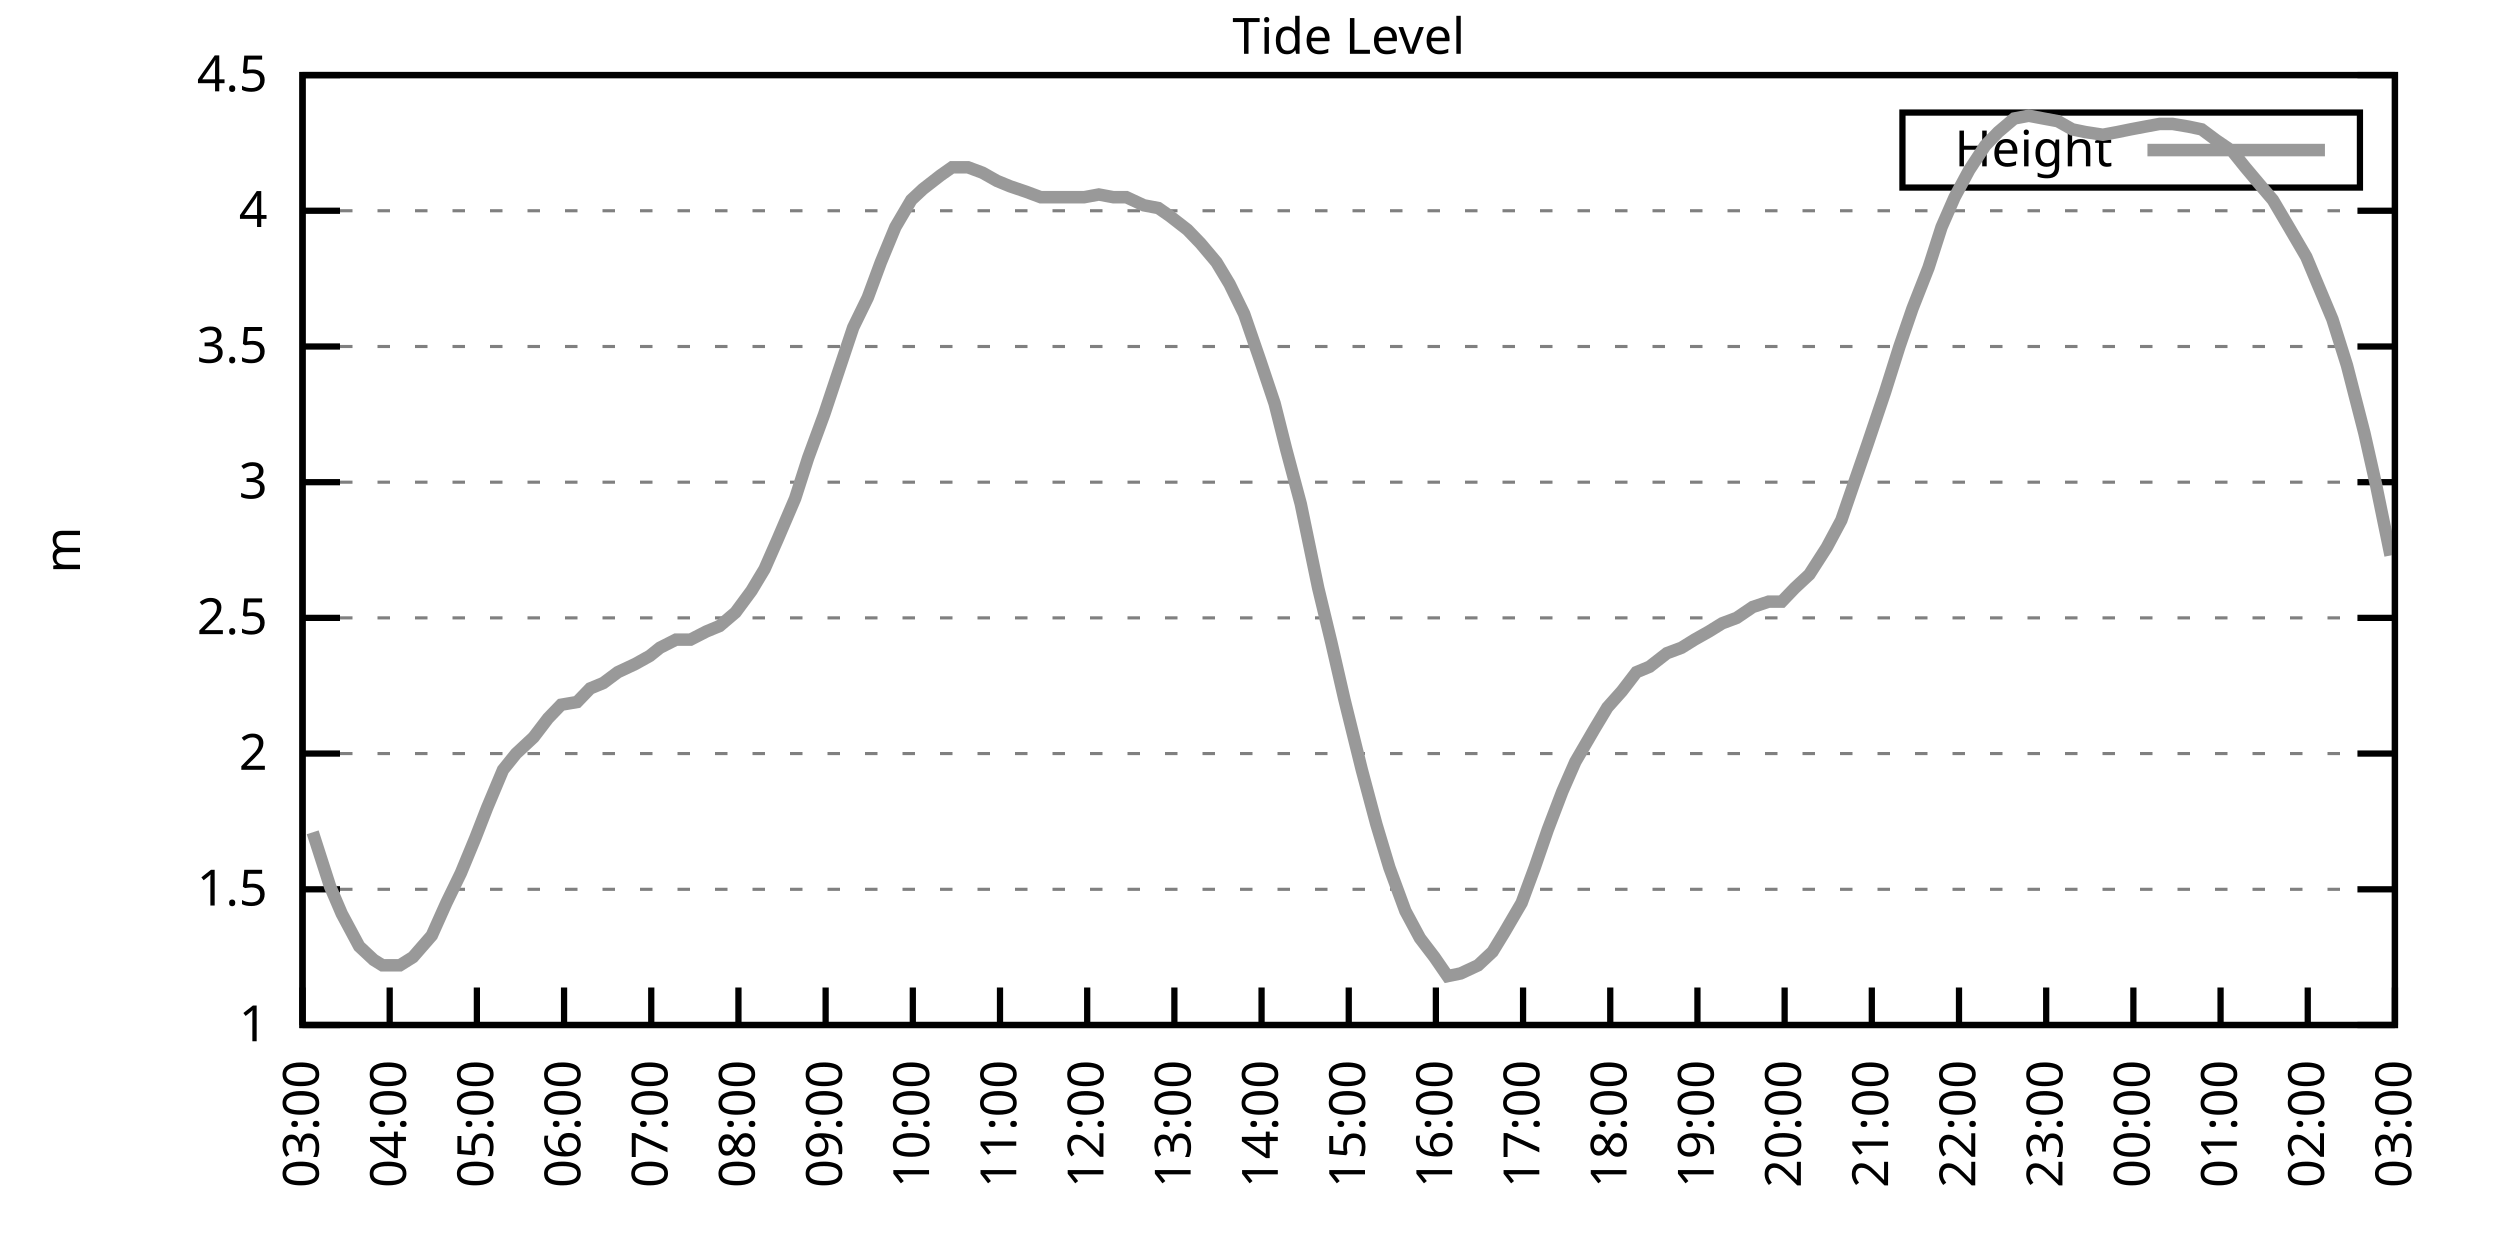
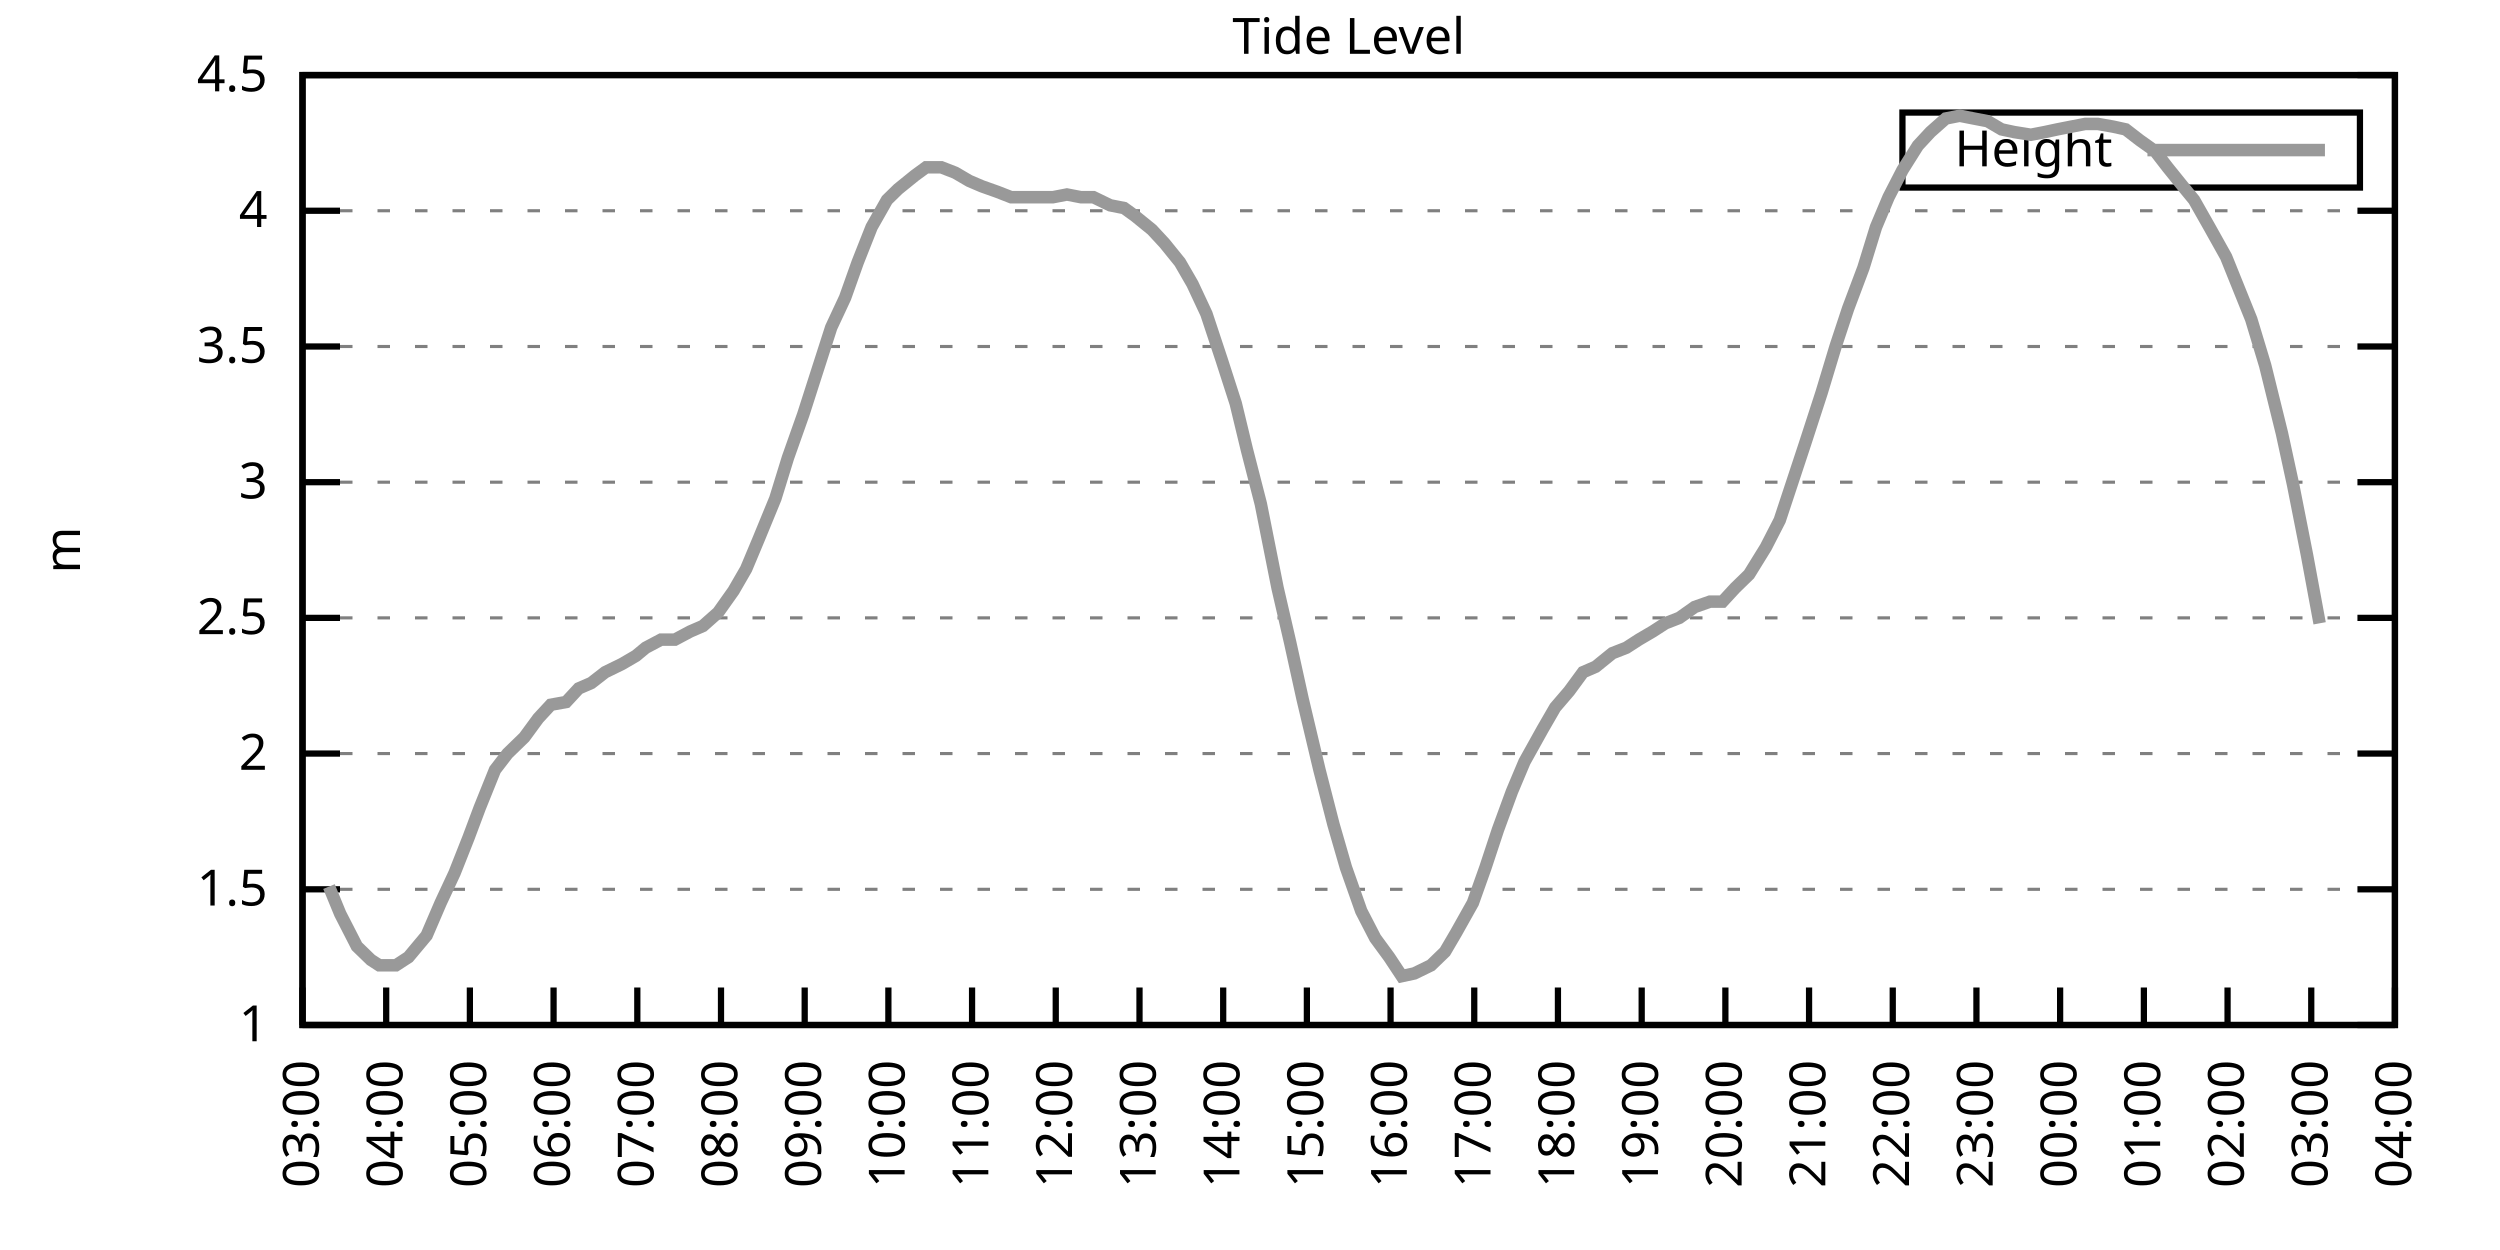
<svg xmlns="http://www.w3.org/2000/svg" xmlns:xlink="http://www.w3.org/1999/xlink" width="400" height="200" viewBox="0 0 400 200">
  <g id="gnuplot_canvas">
    <rect x="0" y="0" width="400" height="200" fill="none" />
    <defs>
      <circle id="gpDot" r="0.5" stroke-width="0.5" stroke="currentColor" />
      <path id="gpPt0" stroke-width="0.333" stroke="currentColor" d="M-1,0 h2 M0,-1 v2" />
      <path id="gpPt1" stroke-width="0.333" stroke="currentColor" d="M-1,-1 L1,1 M1,-1 L-1,1" />
      <path id="gpPt2" stroke-width="0.333" stroke="currentColor" d="M-1,0 L1,0 M0,-1 L0,1 M-1,-1 L1,1 M-1,1 L1,-1" />
      <rect id="gpPt3" stroke-width="0.333" stroke="currentColor" x="-1" y="-1" width="2" height="2" />
      <rect id="gpPt4" stroke-width="0.333" stroke="currentColor" fill="currentColor" x="-1" y="-1" width="2" height="2" />
      <circle id="gpPt5" stroke-width="0.333" stroke="currentColor" cx="0" cy="0" r="1" />
      <use xlink:href="#gpPt5" id="gpPt6" fill="currentColor" stroke="none" />
      <path id="gpPt7" stroke-width="0.333" stroke="currentColor" d="M0,-1.33 L-1.33,0.67 L1.33,0.67 z" />
      <use xlink:href="#gpPt7" id="gpPt8" fill="currentColor" stroke="none" />
      <use xlink:href="#gpPt7" id="gpPt9" stroke="currentColor" transform="rotate(180)" />
      <use xlink:href="#gpPt9" id="gpPt10" fill="currentColor" stroke="none" />
      <use xlink:href="#gpPt3" id="gpPt11" stroke="currentColor" transform="rotate(45)" />
      <use xlink:href="#gpPt11" id="gpPt12" fill="currentColor" stroke="none" />
      <path id="gpPt13" stroke-width="0.333" stroke="currentColor" d="M0,1.330 L1.265,0.411 L0.782,-1.067 L-0.782,-1.076 L-1.265,0.411 z" />
      <use xlink:href="#gpPt13" id="gpPt14" fill="currentColor" stroke="none" />
      <filter id="textbox" filterUnits="objectBoundingBox" x="0" y="0" height="1" width="1">
        <feFlood flood-color="white" flood-opacity="1" result="bgnd" />
        <feComposite in="SourceGraphic" in2="bgnd" operator="atop" />
      </filter>
      <filter id="greybox" filterUnits="objectBoundingBox" x="0" y="0" height="1" width="1">
        <feFlood flood-color="lightgrey" flood-opacity="1" result="grey" />
        <feComposite in="SourceGraphic" in2="grey" operator="atop" />
      </filter>
    </defs>
    <g fill="none" color="white" stroke="currentColor" stroke-width="1.00" stroke-linecap="butt" stroke-linejoin="miter">
</g>
    <g fill="none" color="black" stroke="currentColor" stroke-width="1.00" stroke-linecap="butt" stroke-linejoin="miter">
      <g stroke="none" shape-rendering="crispEdges">
        <polygon fill="rgb(255, 255, 255)" points="48.40,164.00 383.18,164.00 383.18,12.02 48.40,12.02 " />
      </g>
    </g>
    <g fill="none" color="black" stroke="currentColor" stroke-width="1.00" stroke-linecap="butt" stroke-linejoin="miter">
</g>
    <g fill="none" color="black" stroke="black" stroke-width="0.50" stroke-linecap="butt" stroke-linejoin="miter">
</g>
    <g fill="none" color="gray" stroke="currentColor" stroke-width="0.50" stroke-linecap="butt" stroke-linejoin="miter">
      <path stroke="gray" stroke-dasharray="2,4" class="gridline" d="M48.40,164.00 L383.19,164.00  " />
    </g>
    <g fill="none" color="gray" stroke="gray" stroke-width="1.00" stroke-linecap="butt" stroke-linejoin="miter">
</g>
    <g fill="none" color="black" stroke="currentColor" stroke-width="1.00" stroke-linecap="butt" stroke-linejoin="miter">
      <path stroke="black" d="M48.40,164.00 L54.40,164.00 M383.19,164.00 L377.19,164.00  " />
      <g transform="translate(42.80,166.60)" stroke="none" fill="black" font-family="Sans" font-size="8.00" text-anchor="end">
        <text>
          <tspan font-family="Sans"> 1</tspan>
        </text>
      </g>
    </g>
    <g fill="none" color="black" stroke="currentColor" stroke-width="1.00" stroke-linecap="butt" stroke-linejoin="miter">
</g>
    <g fill="none" color="black" stroke="black" stroke-width="0.50" stroke-linecap="butt" stroke-linejoin="miter">
</g>
    <g fill="none" color="gray" stroke="currentColor" stroke-width="0.50" stroke-linecap="butt" stroke-linejoin="miter">
      <path stroke="gray" stroke-dasharray="2,4" class="gridline" d="M48.40,142.29 L383.19,142.29  " />
    </g>
    <g fill="none" color="gray" stroke="gray" stroke-width="1.00" stroke-linecap="butt" stroke-linejoin="miter">
</g>
    <g fill="none" color="black" stroke="currentColor" stroke-width="1.00" stroke-linecap="butt" stroke-linejoin="miter">
      <path stroke="black" d="M48.40,142.29 L54.40,142.29 M383.19,142.29 L377.19,142.29  " />
      <g transform="translate(42.80,144.89)" stroke="none" fill="black" font-family="Sans" font-size="8.00" text-anchor="end">
        <text>
          <tspan font-family="Sans"> 1.5</tspan>
        </text>
      </g>
    </g>
    <g fill="none" color="black" stroke="currentColor" stroke-width="1.00" stroke-linecap="butt" stroke-linejoin="miter">
</g>
    <g fill="none" color="black" stroke="black" stroke-width="0.50" stroke-linecap="butt" stroke-linejoin="miter">
</g>
    <g fill="none" color="gray" stroke="currentColor" stroke-width="0.50" stroke-linecap="butt" stroke-linejoin="miter">
      <path stroke="gray" stroke-dasharray="2,4" class="gridline" d="M48.40,120.57 L383.19,120.57  " />
    </g>
    <g fill="none" color="gray" stroke="gray" stroke-width="1.00" stroke-linecap="butt" stroke-linejoin="miter">
</g>
    <g fill="none" color="black" stroke="currentColor" stroke-width="1.00" stroke-linecap="butt" stroke-linejoin="miter">
      <path stroke="black" d="M48.40,120.57 L54.40,120.57 M383.19,120.57 L377.19,120.57  " />
      <g transform="translate(42.80,123.17)" stroke="none" fill="black" font-family="Sans" font-size="8.00" text-anchor="end">
        <text>
          <tspan font-family="Sans"> 2</tspan>
        </text>
      </g>
    </g>
    <g fill="none" color="black" stroke="currentColor" stroke-width="1.00" stroke-linecap="butt" stroke-linejoin="miter">
</g>
    <g fill="none" color="black" stroke="black" stroke-width="0.50" stroke-linecap="butt" stroke-linejoin="miter">
</g>
    <g fill="none" color="gray" stroke="currentColor" stroke-width="0.50" stroke-linecap="butt" stroke-linejoin="miter">
      <path stroke="gray" stroke-dasharray="2,4" class="gridline" d="M48.40,98.86 L383.19,98.86  " />
    </g>
    <g fill="none" color="gray" stroke="gray" stroke-width="1.00" stroke-linecap="butt" stroke-linejoin="miter">
</g>
    <g fill="none" color="black" stroke="currentColor" stroke-width="1.00" stroke-linecap="butt" stroke-linejoin="miter">
      <path stroke="black" d="M48.40,98.86 L54.40,98.86 M383.19,98.86 L377.19,98.86  " />
      <g transform="translate(42.80,101.46)" stroke="none" fill="black" font-family="Sans" font-size="8.00" text-anchor="end">
        <text>
          <tspan font-family="Sans"> 2.5</tspan>
        </text>
      </g>
    </g>
    <g fill="none" color="black" stroke="currentColor" stroke-width="1.00" stroke-linecap="butt" stroke-linejoin="miter">
</g>
    <g fill="none" color="black" stroke="black" stroke-width="0.50" stroke-linecap="butt" stroke-linejoin="miter">
</g>
    <g fill="none" color="gray" stroke="currentColor" stroke-width="0.50" stroke-linecap="butt" stroke-linejoin="miter">
      <path stroke="gray" stroke-dasharray="2,4" class="gridline" d="M48.40,77.15 L383.19,77.15  " />
    </g>
    <g fill="none" color="gray" stroke="gray" stroke-width="1.00" stroke-linecap="butt" stroke-linejoin="miter">
</g>
    <g fill="none" color="black" stroke="currentColor" stroke-width="1.00" stroke-linecap="butt" stroke-linejoin="miter">
      <path stroke="black" d="M48.40,77.15 L54.40,77.15 M383.19,77.15 L377.19,77.15  " />
      <g transform="translate(42.80,79.75)" stroke="none" fill="black" font-family="Sans" font-size="8.00" text-anchor="end">
        <text>
          <tspan font-family="Sans"> 3</tspan>
        </text>
      </g>
    </g>
    <g fill="none" color="black" stroke="currentColor" stroke-width="1.00" stroke-linecap="butt" stroke-linejoin="miter">
</g>
    <g fill="none" color="black" stroke="black" stroke-width="0.50" stroke-linecap="butt" stroke-linejoin="miter">
</g>
    <g fill="none" color="gray" stroke="currentColor" stroke-width="0.50" stroke-linecap="butt" stroke-linejoin="miter">
      <path stroke="gray" stroke-dasharray="2,4" class="gridline" d="M48.40,55.44 L383.19,55.44  " />
    </g>
    <g fill="none" color="gray" stroke="gray" stroke-width="1.00" stroke-linecap="butt" stroke-linejoin="miter">
</g>
    <g fill="none" color="black" stroke="currentColor" stroke-width="1.00" stroke-linecap="butt" stroke-linejoin="miter">
      <path stroke="black" d="M48.40,55.44 L54.40,55.44 M383.19,55.44 L377.19,55.44  " />
      <g transform="translate(42.80,58.04)" stroke="none" fill="black" font-family="Sans" font-size="8.00" text-anchor="end">
        <text>
          <tspan font-family="Sans"> 3.5</tspan>
        </text>
      </g>
    </g>
    <g fill="none" color="black" stroke="currentColor" stroke-width="1.00" stroke-linecap="butt" stroke-linejoin="miter">
</g>
    <g fill="none" color="black" stroke="black" stroke-width="0.50" stroke-linecap="butt" stroke-linejoin="miter">
</g>
    <g fill="none" color="gray" stroke="currentColor" stroke-width="0.50" stroke-linecap="butt" stroke-linejoin="miter">
      <path stroke="gray" stroke-dasharray="2,4" class="gridline" d="M48.40,33.72 L383.19,33.72  " />
    </g>
    <g fill="none" color="gray" stroke="gray" stroke-width="1.00" stroke-linecap="butt" stroke-linejoin="miter">
</g>
    <g fill="none" color="black" stroke="currentColor" stroke-width="1.00" stroke-linecap="butt" stroke-linejoin="miter">
      <path stroke="black" d="M48.40,33.72 L54.40,33.72 M383.19,33.72 L377.19,33.72  " />
      <g transform="translate(42.80,36.32)" stroke="none" fill="black" font-family="Sans" font-size="8.00" text-anchor="end">
        <text>
          <tspan font-family="Sans"> 4</tspan>
        </text>
      </g>
    </g>
    <g fill="none" color="black" stroke="currentColor" stroke-width="1.00" stroke-linecap="butt" stroke-linejoin="miter">
</g>
    <g fill="none" color="black" stroke="black" stroke-width="0.50" stroke-linecap="butt" stroke-linejoin="miter">
</g>
    <g fill="none" color="gray" stroke="currentColor" stroke-width="0.50" stroke-linecap="butt" stroke-linejoin="miter">
      <path stroke="gray" stroke-dasharray="2,4" class="gridline" d="M48.40,12.01 L383.19,12.01  " />
    </g>
    <g fill="none" color="gray" stroke="gray" stroke-width="1.00" stroke-linecap="butt" stroke-linejoin="miter">
</g>
    <g fill="none" color="black" stroke="currentColor" stroke-width="1.00" stroke-linecap="butt" stroke-linejoin="miter">
      <path stroke="black" d="M48.40,12.01 L54.40,12.01 M383.19,12.01 L377.19,12.01  " />
      <g transform="translate(42.80,14.61)" stroke="none" fill="black" font-family="Sans" font-size="8.00" text-anchor="end">
        <text>
          <tspan font-family="Sans"> 4.5</tspan>
        </text>
      </g>
    </g>
    <g fill="none" color="black" stroke="currentColor" stroke-width="1.00" stroke-linecap="butt" stroke-linejoin="miter">
      <path stroke="black" d="M48.40,164.00 L48.40,158.00  " />
      <g transform="translate(51.00,169.60) rotate(270.00)" stroke="none" fill="black" font-family="Sans" font-size="8.00" text-anchor="end">
        <text>
          <tspan font-family="Sans">03:00</tspan>
        </text>
      </g>
    </g>
    <g fill="none" color="black" stroke="currentColor" stroke-width="1.00" stroke-linecap="butt" stroke-linejoin="miter">
-       <path stroke="black" d="M62.35,164.00 L62.35,158.00  " />
-       <g transform="translate(64.95,169.60) rotate(270.00)" stroke="none" fill="black" font-family="Sans" font-size="8.00" text-anchor="end">
+       <path stroke="black" d="M61.79,164.00 L61.79,158.00  " />
+       <g transform="translate(64.39,169.60) rotate(270.00)" stroke="none" fill="black" font-family="Sans" font-size="8.00" text-anchor="end">
        <text>
          <tspan font-family="Sans">04:00</tspan>
        </text>
      </g>
    </g>
    <g fill="none" color="black" stroke="currentColor" stroke-width="1.00" stroke-linecap="butt" stroke-linejoin="miter">
-       <path stroke="black" d="M76.30,164.00 L76.30,158.00  " />
-       <g transform="translate(78.90,169.60) rotate(270.00)" stroke="none" fill="black" font-family="Sans" font-size="8.00" text-anchor="end">
+       <path stroke="black" d="M75.18,164.00 L75.18,158.00  " />
+       <g transform="translate(77.78,169.60) rotate(270.00)" stroke="none" fill="black" font-family="Sans" font-size="8.00" text-anchor="end">
        <text>
          <tspan font-family="Sans">05:00</tspan>
        </text>
      </g>
    </g>
    <g fill="none" color="black" stroke="currentColor" stroke-width="1.00" stroke-linecap="butt" stroke-linejoin="miter">
-       <path stroke="black" d="M90.25,164.00 L90.25,158.00  " />
-       <g transform="translate(92.85,169.60) rotate(270.00)" stroke="none" fill="black" font-family="Sans" font-size="8.00" text-anchor="end">
+       <path stroke="black" d="M88.57,164.00 L88.57,158.00  " />
+       <g transform="translate(91.17,169.60) rotate(270.00)" stroke="none" fill="black" font-family="Sans" font-size="8.00" text-anchor="end">
        <text>
          <tspan font-family="Sans">06:00</tspan>
        </text>
      </g>
    </g>
    <g fill="none" color="black" stroke="currentColor" stroke-width="1.00" stroke-linecap="butt" stroke-linejoin="miter">
-       <path stroke="black" d="M104.20,164.00 L104.20,158.00  " />
-       <g transform="translate(106.80,169.60) rotate(270.00)" stroke="none" fill="black" font-family="Sans" font-size="8.00" text-anchor="end">
+       <path stroke="black" d="M101.97,164.00 L101.97,158.00  " />
+       <g transform="translate(104.57,169.60) rotate(270.00)" stroke="none" fill="black" font-family="Sans" font-size="8.00" text-anchor="end">
        <text>
          <tspan font-family="Sans">07:00</tspan>
        </text>
      </g>
    </g>
    <g fill="none" color="black" stroke="currentColor" stroke-width="1.00" stroke-linecap="butt" stroke-linejoin="miter">
-       <path stroke="black" d="M118.15,164.00 L118.15,158.00  " />
-       <g transform="translate(120.75,169.60) rotate(270.00)" stroke="none" fill="black" font-family="Sans" font-size="8.00" text-anchor="end">
+       <path stroke="black" d="M115.36,164.00 L115.36,158.00  " />
+       <g transform="translate(117.96,169.60) rotate(270.00)" stroke="none" fill="black" font-family="Sans" font-size="8.00" text-anchor="end">
        <text>
          <tspan font-family="Sans">08:00</tspan>
        </text>
      </g>
    </g>
    <g fill="none" color="black" stroke="currentColor" stroke-width="1.00" stroke-linecap="butt" stroke-linejoin="miter">
-       <path stroke="black" d="M132.10,164.00 L132.10,158.00  " />
-       <g transform="translate(134.70,169.60) rotate(270.00)" stroke="none" fill="black" font-family="Sans" font-size="8.00" text-anchor="end">
+       <path stroke="black" d="M128.75,164.00 L128.75,158.00  " />
+       <g transform="translate(131.35,169.60) rotate(270.00)" stroke="none" fill="black" font-family="Sans" font-size="8.00" text-anchor="end">
        <text>
          <tspan font-family="Sans">09:00</tspan>
        </text>
      </g>
    </g>
    <g fill="none" color="black" stroke="currentColor" stroke-width="1.00" stroke-linecap="butt" stroke-linejoin="miter">
-       <path stroke="black" d="M146.05,164.00 L146.05,158.00  " />
-       <g transform="translate(148.65,169.60) rotate(270.00)" stroke="none" fill="black" font-family="Sans" font-size="8.00" text-anchor="end">
+       <path stroke="black" d="M142.14,164.00 L142.14,158.00  " />
+       <g transform="translate(144.74,169.60) rotate(270.00)" stroke="none" fill="black" font-family="Sans" font-size="8.00" text-anchor="end">
        <text>
          <tspan font-family="Sans">10:00</tspan>
        </text>
      </g>
    </g>
    <g fill="none" color="black" stroke="currentColor" stroke-width="1.00" stroke-linecap="butt" stroke-linejoin="miter">
-       <path stroke="black" d="M160.00,164.00 L160.00,158.00  " />
-       <g transform="translate(162.60,169.60) rotate(270.00)" stroke="none" fill="black" font-family="Sans" font-size="8.00" text-anchor="end">
+       <path stroke="black" d="M155.53,164.00 L155.53,158.00  " />
+       <g transform="translate(158.13,169.60) rotate(270.00)" stroke="none" fill="black" font-family="Sans" font-size="8.00" text-anchor="end">
        <text>
          <tspan font-family="Sans">11:00</tspan>
        </text>
      </g>
    </g>
    <g fill="none" color="black" stroke="currentColor" stroke-width="1.00" stroke-linecap="butt" stroke-linejoin="miter">
-       <path stroke="black" d="M173.95,164.00 L173.95,158.00  " />
-       <g transform="translate(176.55,169.60) rotate(270.00)" stroke="none" fill="black" font-family="Sans" font-size="8.00" text-anchor="end">
+       <path stroke="black" d="M168.92,164.00 L168.92,158.00  " />
+       <g transform="translate(171.52,169.60) rotate(270.00)" stroke="none" fill="black" font-family="Sans" font-size="8.00" text-anchor="end">
        <text>
          <tspan font-family="Sans">12:00</tspan>
        </text>
      </g>
    </g>
    <g fill="none" color="black" stroke="currentColor" stroke-width="1.00" stroke-linecap="butt" stroke-linejoin="miter">
-       <path stroke="black" d="M187.90,164.00 L187.90,158.00  " />
-       <g transform="translate(190.50,169.60) rotate(270.00)" stroke="none" fill="black" font-family="Sans" font-size="8.00" text-anchor="end">
+       <path stroke="black" d="M182.32,164.00 L182.32,158.00  " />
+       <g transform="translate(184.92,169.60) rotate(270.00)" stroke="none" fill="black" font-family="Sans" font-size="8.00" text-anchor="end">
        <text>
          <tspan font-family="Sans">13:00</tspan>
        </text>
      </g>
    </g>
    <g fill="none" color="black" stroke="currentColor" stroke-width="1.00" stroke-linecap="butt" stroke-linejoin="miter">
-       <path stroke="black" d="M201.85,164.00 L201.85,158.00  " />
-       <g transform="translate(204.45,169.60) rotate(270.00)" stroke="none" fill="black" font-family="Sans" font-size="8.00" text-anchor="end">
+       <path stroke="black" d="M195.71,164.00 L195.71,158.00  " />
+       <g transform="translate(198.31,169.60) rotate(270.00)" stroke="none" fill="black" font-family="Sans" font-size="8.00" text-anchor="end">
        <text>
          <tspan font-family="Sans">14:00</tspan>
        </text>
      </g>
    </g>
    <g fill="none" color="black" stroke="currentColor" stroke-width="1.00" stroke-linecap="butt" stroke-linejoin="miter">
-       <path stroke="black" d="M215.80,164.00 L215.80,158.00  " />
-       <g transform="translate(218.40,169.60) rotate(270.00)" stroke="none" fill="black" font-family="Sans" font-size="8.00" text-anchor="end">
+       <path stroke="black" d="M209.10,164.00 L209.10,158.00  " />
+       <g transform="translate(211.70,169.60) rotate(270.00)" stroke="none" fill="black" font-family="Sans" font-size="8.00" text-anchor="end">
        <text>
          <tspan font-family="Sans">15:00</tspan>
        </text>
      </g>
    </g>
    <g fill="none" color="black" stroke="currentColor" stroke-width="1.00" stroke-linecap="butt" stroke-linejoin="miter">
-       <path stroke="black" d="M229.74,164.00 L229.74,158.00  " />
-       <g transform="translate(232.34,169.60) rotate(270.00)" stroke="none" fill="black" font-family="Sans" font-size="8.00" text-anchor="end">
+       <path stroke="black" d="M222.49,164.00 L222.49,158.00  " />
+       <g transform="translate(225.09,169.60) rotate(270.00)" stroke="none" fill="black" font-family="Sans" font-size="8.00" text-anchor="end">
        <text>
          <tspan font-family="Sans">16:00</tspan>
        </text>
      </g>
    </g>
    <g fill="none" color="black" stroke="currentColor" stroke-width="1.00" stroke-linecap="butt" stroke-linejoin="miter">
-       <path stroke="black" d="M243.69,164.00 L243.69,158.00  " />
-       <g transform="translate(246.29,169.60) rotate(270.00)" stroke="none" fill="black" font-family="Sans" font-size="8.00" text-anchor="end">
+       <path stroke="black" d="M235.88,164.00 L235.88,158.00  " />
+       <g transform="translate(238.48,169.60) rotate(270.00)" stroke="none" fill="black" font-family="Sans" font-size="8.00" text-anchor="end">
        <text>
          <tspan font-family="Sans">17:00</tspan>
        </text>
      </g>
    </g>
    <g fill="none" color="black" stroke="currentColor" stroke-width="1.00" stroke-linecap="butt" stroke-linejoin="miter">
-       <path stroke="black" d="M257.64,164.00 L257.64,158.00  " />
-       <g transform="translate(260.24,169.60) rotate(270.00)" stroke="none" fill="black" font-family="Sans" font-size="8.00" text-anchor="end">
+       <path stroke="black" d="M249.27,164.00 L249.27,158.00  " />
+       <g transform="translate(251.87,169.60) rotate(270.00)" stroke="none" fill="black" font-family="Sans" font-size="8.00" text-anchor="end">
        <text>
          <tspan font-family="Sans">18:00</tspan>
        </text>
      </g>
    </g>
    <g fill="none" color="black" stroke="currentColor" stroke-width="1.00" stroke-linecap="butt" stroke-linejoin="miter">
-       <path stroke="black" d="M271.59,164.00 L271.59,158.00  " />
-       <g transform="translate(274.19,169.60) rotate(270.00)" stroke="none" fill="black" font-family="Sans" font-size="8.00" text-anchor="end">
+       <path stroke="black" d="M262.67,164.00 L262.67,158.00  " />
+       <g transform="translate(265.27,169.60) rotate(270.00)" stroke="none" fill="black" font-family="Sans" font-size="8.00" text-anchor="end">
        <text>
          <tspan font-family="Sans">19:00</tspan>
        </text>
      </g>
    </g>
    <g fill="none" color="black" stroke="currentColor" stroke-width="1.00" stroke-linecap="butt" stroke-linejoin="miter">
-       <path stroke="black" d="M285.54,164.00 L285.54,158.00  " />
-       <g transform="translate(288.14,169.60) rotate(270.00)" stroke="none" fill="black" font-family="Sans" font-size="8.00" text-anchor="end">
+       <path stroke="black" d="M276.06,164.00 L276.06,158.00  " />
+       <g transform="translate(278.66,169.60) rotate(270.00)" stroke="none" fill="black" font-family="Sans" font-size="8.00" text-anchor="end">
        <text>
          <tspan font-family="Sans">20:00</tspan>
        </text>
      </g>
    </g>
    <g fill="none" color="black" stroke="currentColor" stroke-width="1.00" stroke-linecap="butt" stroke-linejoin="miter">
-       <path stroke="black" d="M299.49,164.00 L299.49,158.00  " />
-       <g transform="translate(302.09,169.60) rotate(270.00)" stroke="none" fill="black" font-family="Sans" font-size="8.00" text-anchor="end">
+       <path stroke="black" d="M289.45,164.00 L289.45,158.00  " />
+       <g transform="translate(292.05,169.60) rotate(270.00)" stroke="none" fill="black" font-family="Sans" font-size="8.00" text-anchor="end">
        <text>
          <tspan font-family="Sans">21:00</tspan>
        </text>
      </g>
    </g>
    <g fill="none" color="black" stroke="currentColor" stroke-width="1.00" stroke-linecap="butt" stroke-linejoin="miter">
-       <path stroke="black" d="M313.44,164.00 L313.44,158.00  " />
-       <g transform="translate(316.04,169.60) rotate(270.00)" stroke="none" fill="black" font-family="Sans" font-size="8.00" text-anchor="end">
+       <path stroke="black" d="M302.84,164.00 L302.84,158.00  " />
+       <g transform="translate(305.44,169.60) rotate(270.00)" stroke="none" fill="black" font-family="Sans" font-size="8.00" text-anchor="end">
        <text>
          <tspan font-family="Sans">22:00</tspan>
        </text>
      </g>
    </g>
    <g fill="none" color="black" stroke="currentColor" stroke-width="1.00" stroke-linecap="butt" stroke-linejoin="miter">
-       <path stroke="black" d="M327.39,164.00 L327.39,158.00  " />
-       <g transform="translate(329.99,169.60) rotate(270.00)" stroke="none" fill="black" font-family="Sans" font-size="8.00" text-anchor="end">
+       <path stroke="black" d="M316.23,164.00 L316.23,158.00  " />
+       <g transform="translate(318.83,169.60) rotate(270.00)" stroke="none" fill="black" font-family="Sans" font-size="8.00" text-anchor="end">
        <text>
          <tspan font-family="Sans">23:00</tspan>
        </text>
      </g>
    </g>
    <g fill="none" color="black" stroke="currentColor" stroke-width="1.00" stroke-linecap="butt" stroke-linejoin="miter">
-       <path stroke="black" d="M341.34,164.00 L341.34,158.00  " />
-       <g transform="translate(343.94,169.60) rotate(270.00)" stroke="none" fill="black" font-family="Sans" font-size="8.00" text-anchor="end">
+       <path stroke="black" d="M329.62,164.00 L329.62,158.00  " />
+       <g transform="translate(332.22,169.60) rotate(270.00)" stroke="none" fill="black" font-family="Sans" font-size="8.00" text-anchor="end">
        <text>
          <tspan font-family="Sans">00:00</tspan>
        </text>
      </g>
    </g>
    <g fill="none" color="black" stroke="currentColor" stroke-width="1.00" stroke-linecap="butt" stroke-linejoin="miter">
-       <path stroke="black" d="M355.29,164.00 L355.29,158.00  " />
-       <g transform="translate(357.89,169.60) rotate(270.00)" stroke="none" fill="black" font-family="Sans" font-size="8.00" text-anchor="end">
+       <path stroke="black" d="M343.02,164.00 L343.02,158.00  " />
+       <g transform="translate(345.62,169.60) rotate(270.00)" stroke="none" fill="black" font-family="Sans" font-size="8.00" text-anchor="end">
        <text>
          <tspan font-family="Sans">01:00</tspan>
        </text>
      </g>
    </g>
    <g fill="none" color="black" stroke="currentColor" stroke-width="1.00" stroke-linecap="butt" stroke-linejoin="miter">
-       <path stroke="black" d="M369.24,164.00 L369.24,158.00  " />
-       <g transform="translate(371.84,169.60) rotate(270.00)" stroke="none" fill="black" font-family="Sans" font-size="8.00" text-anchor="end">
+       <path stroke="black" d="M356.41,164.00 L356.41,158.00  " />
+       <g transform="translate(359.01,169.60) rotate(270.00)" stroke="none" fill="black" font-family="Sans" font-size="8.00" text-anchor="end">
        <text>
          <tspan font-family="Sans">02:00</tspan>
+         </text>
+       </g>
+     </g>
+     <g fill="none" color="black" stroke="currentColor" stroke-width="1.00" stroke-linecap="butt" stroke-linejoin="miter">
+       <path stroke="black" d="M369.80,164.00 L369.80,158.00  " />
+       <g transform="translate(372.40,169.60) rotate(270.00)" stroke="none" fill="black" font-family="Sans" font-size="8.00" text-anchor="end">
+         <text>
+           <tspan font-family="Sans">03:00</tspan>
        </text>
      </g>
    </g>
    <g fill="none" color="black" stroke="currentColor" stroke-width="1.00" stroke-linecap="butt" stroke-linejoin="miter">
      <path stroke="black" d="M383.19,164.00 L383.19,158.00  " />
      <g transform="translate(385.79,169.60) rotate(270.00)" stroke="none" fill="black" font-family="Sans" font-size="8.00" text-anchor="end">
        <text>
-           <tspan font-family="Sans">03:00</tspan>
+           <tspan font-family="Sans">04:00</tspan>
        </text>
      </g>
    </g>
    <g fill="none" color="black" stroke="currentColor" stroke-width="1.00" stroke-linecap="butt" stroke-linejoin="miter">
</g>
    <g fill="none" color="black" stroke="currentColor" stroke-width="1.00" stroke-linecap="butt" stroke-linejoin="miter">
      <path stroke="black" d="M48.40,12.01 L48.40,164.00 L383.19,164.00 L383.19,12.01 L48.40,12.01 Z  " />
    </g>
    <g fill="none" color="black" stroke="currentColor" stroke-width="1.00" stroke-linecap="butt" stroke-linejoin="miter">
</g>
    <g fill="none" color="black" stroke="currentColor" stroke-width="1.00" stroke-linecap="butt" stroke-linejoin="miter">
      <path stroke="black" d="M304.39,30.01 L304.39,18.01 L377.59,18.01 L377.59,30.01 L304.39,30.01 Z  " />
    </g>
    <g id="Tide_level_plot_1">
      <g fill="none" color="white" stroke="black" stroke-width="2.00" stroke-linecap="butt" stroke-linejoin="miter">
</g>
      <g fill="none" color="black" stroke="currentColor" stroke-width="2.00" stroke-linecap="butt" stroke-linejoin="miter">
        <g transform="translate(337.99,26.61)" stroke="none" fill="black" font-family="Sans" font-size="8.00" text-anchor="end">
          <text>
            <tspan font-family="Sans">Height</tspan>
          </text>
        </g>
      </g>
      <g fill="none" color="black" stroke="currentColor" stroke-width="2.00" stroke-linecap="butt" stroke-linejoin="miter">
-         <path stroke="rgb(153, 153, 153)" d="M343.59,24.01 L371.99,24.01 M50.03,133.17 L52.82,141.85 L54.68,146.20 L57.47,151.41 L59.79,153.58 L61.19,154.45   L63.98,154.45 L66.07,153.14 L69.09,149.67 L71.42,144.46 L73.74,139.68 L76.07,134.04 L77.93,129.26 L80.48,123.18   L82.58,120.57 L85.37,117.97 L87.69,114.93 L89.78,112.76 L92.34,112.32 L94.43,110.15 L96.53,109.28 L98.85,107.55   L101.64,106.24 L103.97,104.94 L105.59,103.64 L108.15,102.34 L110.48,102.34 L113.03,101.03 L115.13,100.16 L117.68,97.99   L120.24,94.52 L122.33,91.04 L124.43,86.27 L127.22,79.75 L129.31,73.24 L131.87,66.29 L134.19,59.34 L136.51,52.40   L138.84,47.62 L140.93,41.97 L143.26,36.33 L145.81,31.99 L147.67,30.25 L150.46,28.08 L152.32,26.77 L154.88,26.77   L157.21,27.64 L159.53,28.95 L161.62,29.81 L164.18,30.68 L166.51,31.55 L168.83,31.55 L171.16,31.55 L173.48,31.55   L175.81,31.12 L178.13,31.55 L180.22,31.55 L183.01,32.85 L185.34,33.29 L187.20,34.59 L189.99,36.76 L192.08,38.93   L194.64,41.97 L196.73,45.45 L199.06,50.22 L201.61,57.61 L203.94,64.56 L205.80,71.94 L208.12,80.62 L210.91,94.08   L213.01,102.77 L215.10,111.89 L217.89,123.18 L220.21,131.86 L222.30,138.81 L224.86,145.76 L227.19,150.10 L229.51,153.14   L231.60,156.18 L233.70,155.75 L236.49,154.45 L238.81,152.28 L240.67,149.24 L243.46,144.46 L245.55,138.81 L247.65,132.73   L249.97,126.65 L252.06,121.88 L255.09,116.67 L257.18,113.19 L259.50,110.59 L261.83,107.55 L263.92,106.68 L266.71,104.51   L269.04,103.64 L271.13,102.34 L273.45,101.03 L275.55,99.73 L277.87,98.86 L280.43,97.12 L282.99,96.26 L285.08,96.26   L287.17,94.08 L289.50,91.91 L292.29,87.57 L294.61,83.23 L296.70,77.15 L298.80,71.07 L301.58,62.82 L303.91,55.44   L306.00,49.36 L308.56,42.84 L310.65,36.33 L312.74,31.55 L315.07,27.21 L317.63,23.30 L319.72,21.13 L322.28,18.96   L324.60,18.52 L326.93,18.96 L329.25,19.39 L331.58,20.70 L333.67,21.13 L336.46,21.56 L338.78,21.13 L340.88,20.70   L343.20,20.26 L345.53,19.83 L347.62,19.83 L350.18,20.26 L352.27,20.70 L354.59,22.43 L357.15,24.17 L359.24,26.77   L361.80,29.81 L363.66,31.99 L366.22,36.33 L369.01,41.11 L370.64,45.01 L373.19,51.09 L375.52,58.48 L378.31,69.33   L380.17,77.58 L382.49,88.87  " />
+         <path stroke="rgb(153, 153, 153)" d="M343.59,24.01 L371.99,24.01 M52.64,141.85 L54.43,146.20 L57.10,151.41 L59.34,153.58 L60.68,154.45 L63.35,154.45   L65.36,153.14 L68.26,149.67 L70.50,144.46 L72.73,139.68 L74.96,134.04 L76.75,129.26 L79.20,123.18 L81.21,120.57   L83.89,117.97 L86.12,114.93 L88.13,112.76 L90.58,112.32 L92.59,110.15 L94.60,109.28 L96.83,107.55 L99.51,106.24   L101.74,104.94 L103.31,103.64 L105.76,102.34 L107.99,102.34 L110.45,101.03 L112.46,100.16 L114.91,97.99 L117.37,94.52   L119.38,91.04 L121.38,86.27 L124.06,79.75 L126.07,73.24 L128.53,66.29 L130.76,59.34 L132.99,52.40 L135.22,47.62   L137.23,41.97 L139.46,36.33 L141.92,31.99 L143.70,30.25 L146.38,28.08 L148.17,26.77 L150.62,26.77 L152.85,27.64   L155.09,28.95 L157.10,29.81 L159.55,30.68 L161.78,31.55 L164.01,31.55 L166.25,31.55 L168.48,31.55 L170.71,31.12   L172.94,31.55 L174.95,31.55 L177.63,32.85 L179.86,33.29 L181.65,34.59 L184.32,36.76 L186.33,38.93 L188.79,41.97   L190.80,45.45 L193.03,50.22 L195.48,57.61 L197.72,64.56 L199.50,71.94 L201.73,80.62 L204.41,94.08 L206.42,102.77   L208.43,111.89 L211.11,123.18 L213.34,131.86 L215.35,138.81 L217.80,145.76 L220.04,150.10 L222.27,153.14 L224.28,156.18   L226.29,155.75 L228.96,154.45 L231.20,152.28 L232.98,149.24 L235.66,144.46 L237.67,138.81 L239.68,132.73 L241.91,126.65   L243.92,121.88 L246.82,116.67 L248.83,113.19 L251.06,110.59 L253.29,107.55 L255.30,106.68 L257.98,104.51 L260.21,103.64   L262.22,102.34 L264.45,101.03 L266.46,99.73 L268.69,98.86 L271.15,97.12 L273.60,96.26 L275.61,96.26 L277.62,94.08   L279.85,91.91 L282.53,87.57 L284.76,83.23 L286.77,77.15 L288.78,71.07 L291.46,62.82 L293.69,55.44 L295.70,49.36   L298.15,42.84 L300.16,36.33 L302.17,31.55 L304.40,27.21 L306.86,23.30 L308.87,21.13 L311.32,18.96 L313.55,18.52   L315.79,18.96 L318.02,19.39 L320.25,20.70 L322.26,21.13 L324.94,21.56 L327.17,21.13 L329.18,20.70 L331.41,20.26   L333.64,19.83 L335.65,19.83 L338.10,20.26 L340.11,20.70 L342.35,22.43 L344.80,24.17 L346.81,26.77 L349.26,29.81   L351.05,31.99 L353.51,36.33 L356.18,41.11 L357.75,45.01 L360.20,51.09 L362.43,58.48 L365.11,69.33 L366.90,77.58   L369.13,88.87 L371.14,99.73  " />
      </g>
    </g>
    <g fill="none" color="black" stroke="currentColor" stroke-width="2.00" stroke-linecap="butt" stroke-linejoin="miter">
</g>
    <g fill="none" color="black" stroke="black" stroke-width="1.00" stroke-linecap="butt" stroke-linejoin="miter">
</g>
    <g fill="none" color="black" stroke="currentColor" stroke-width="1.00" stroke-linecap="butt" stroke-linejoin="miter">
      <path stroke="black" d="M48.40,12.01 L48.40,164.00 L383.19,164.00 L383.19,12.01 L48.40,12.01 Z  " />
      <g transform="translate(12.80,88.01) rotate(270.00)" stroke="none" fill="black" font-family="Sans" font-size="8.00" text-anchor="middle">
        <text>
          <tspan font-family="Sans">m</tspan>
        </text>
      </g>
    </g>
    <g fill="none" color="black" stroke="currentColor" stroke-width="1.00" stroke-linecap="butt" stroke-linejoin="miter">
</g>
    <g fill="none" color="black" stroke="currentColor" stroke-width="1.00" stroke-linecap="butt" stroke-linejoin="miter">
      <g transform="translate(215.79,8.61)" stroke="none" fill="black" font-family="Sans" font-size="8.00" text-anchor="middle">
        <text>
          <tspan font-family="Sans">Tide Level</tspan>
        </text>
      </g>
    </g>
    <g fill="none" color="black" stroke="currentColor" stroke-width="1.00" stroke-linecap="butt" stroke-linejoin="miter">
</g>
  </g>
</svg>
